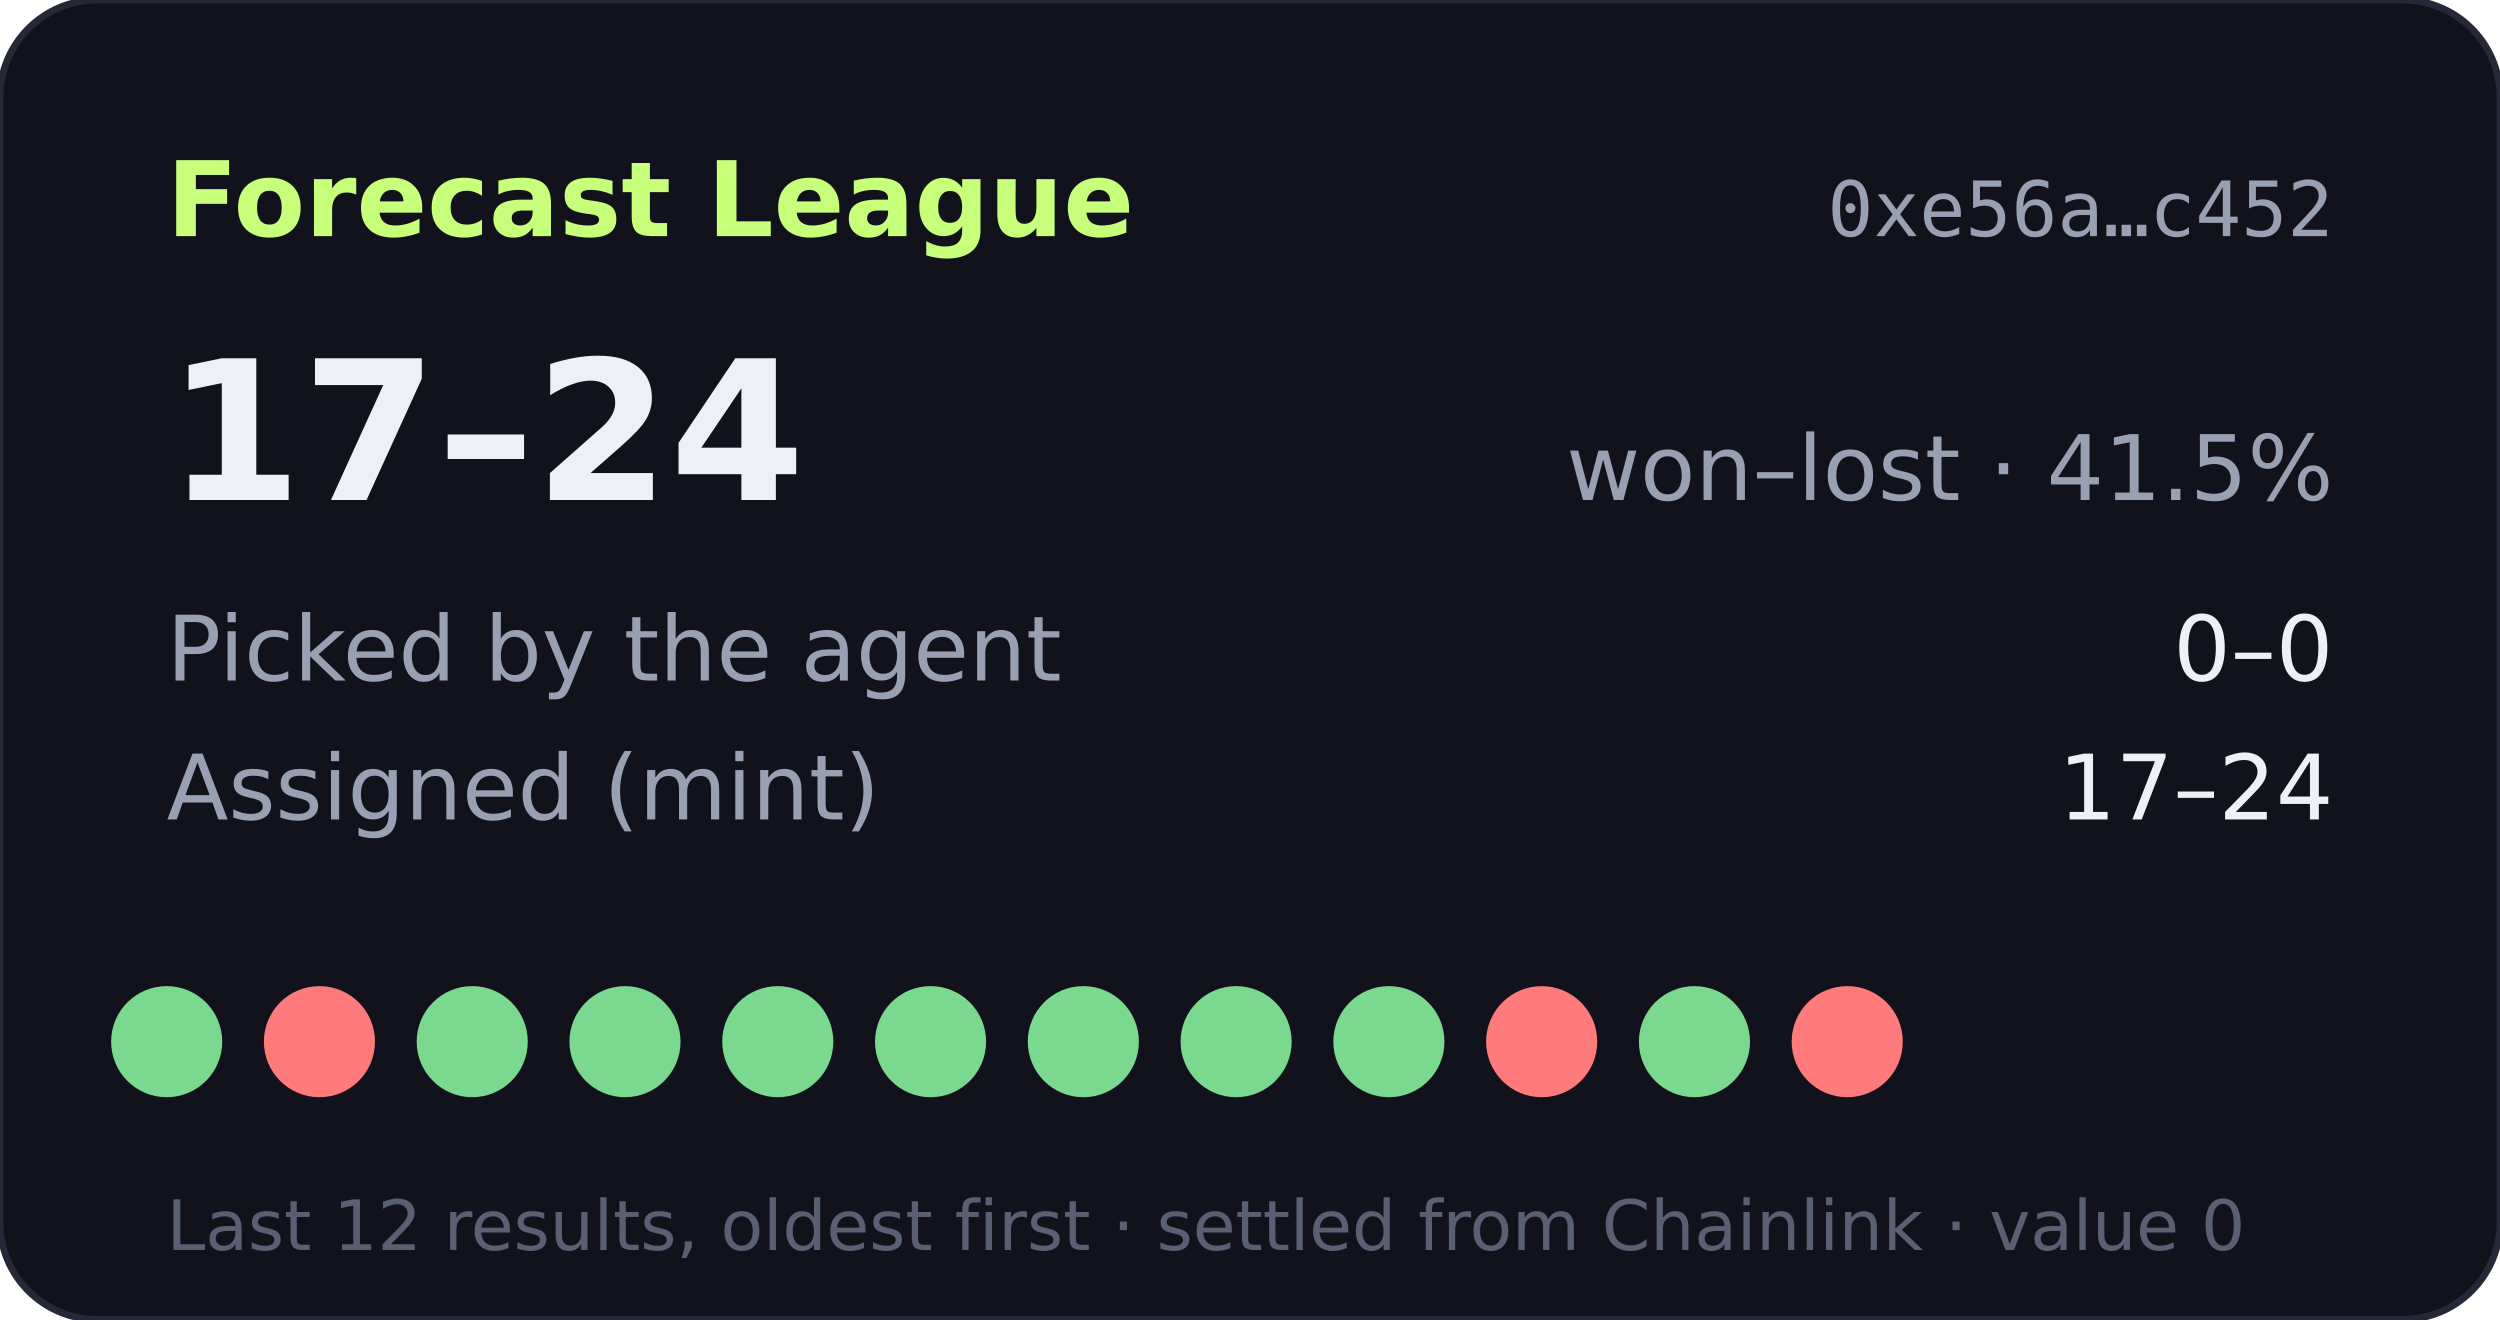
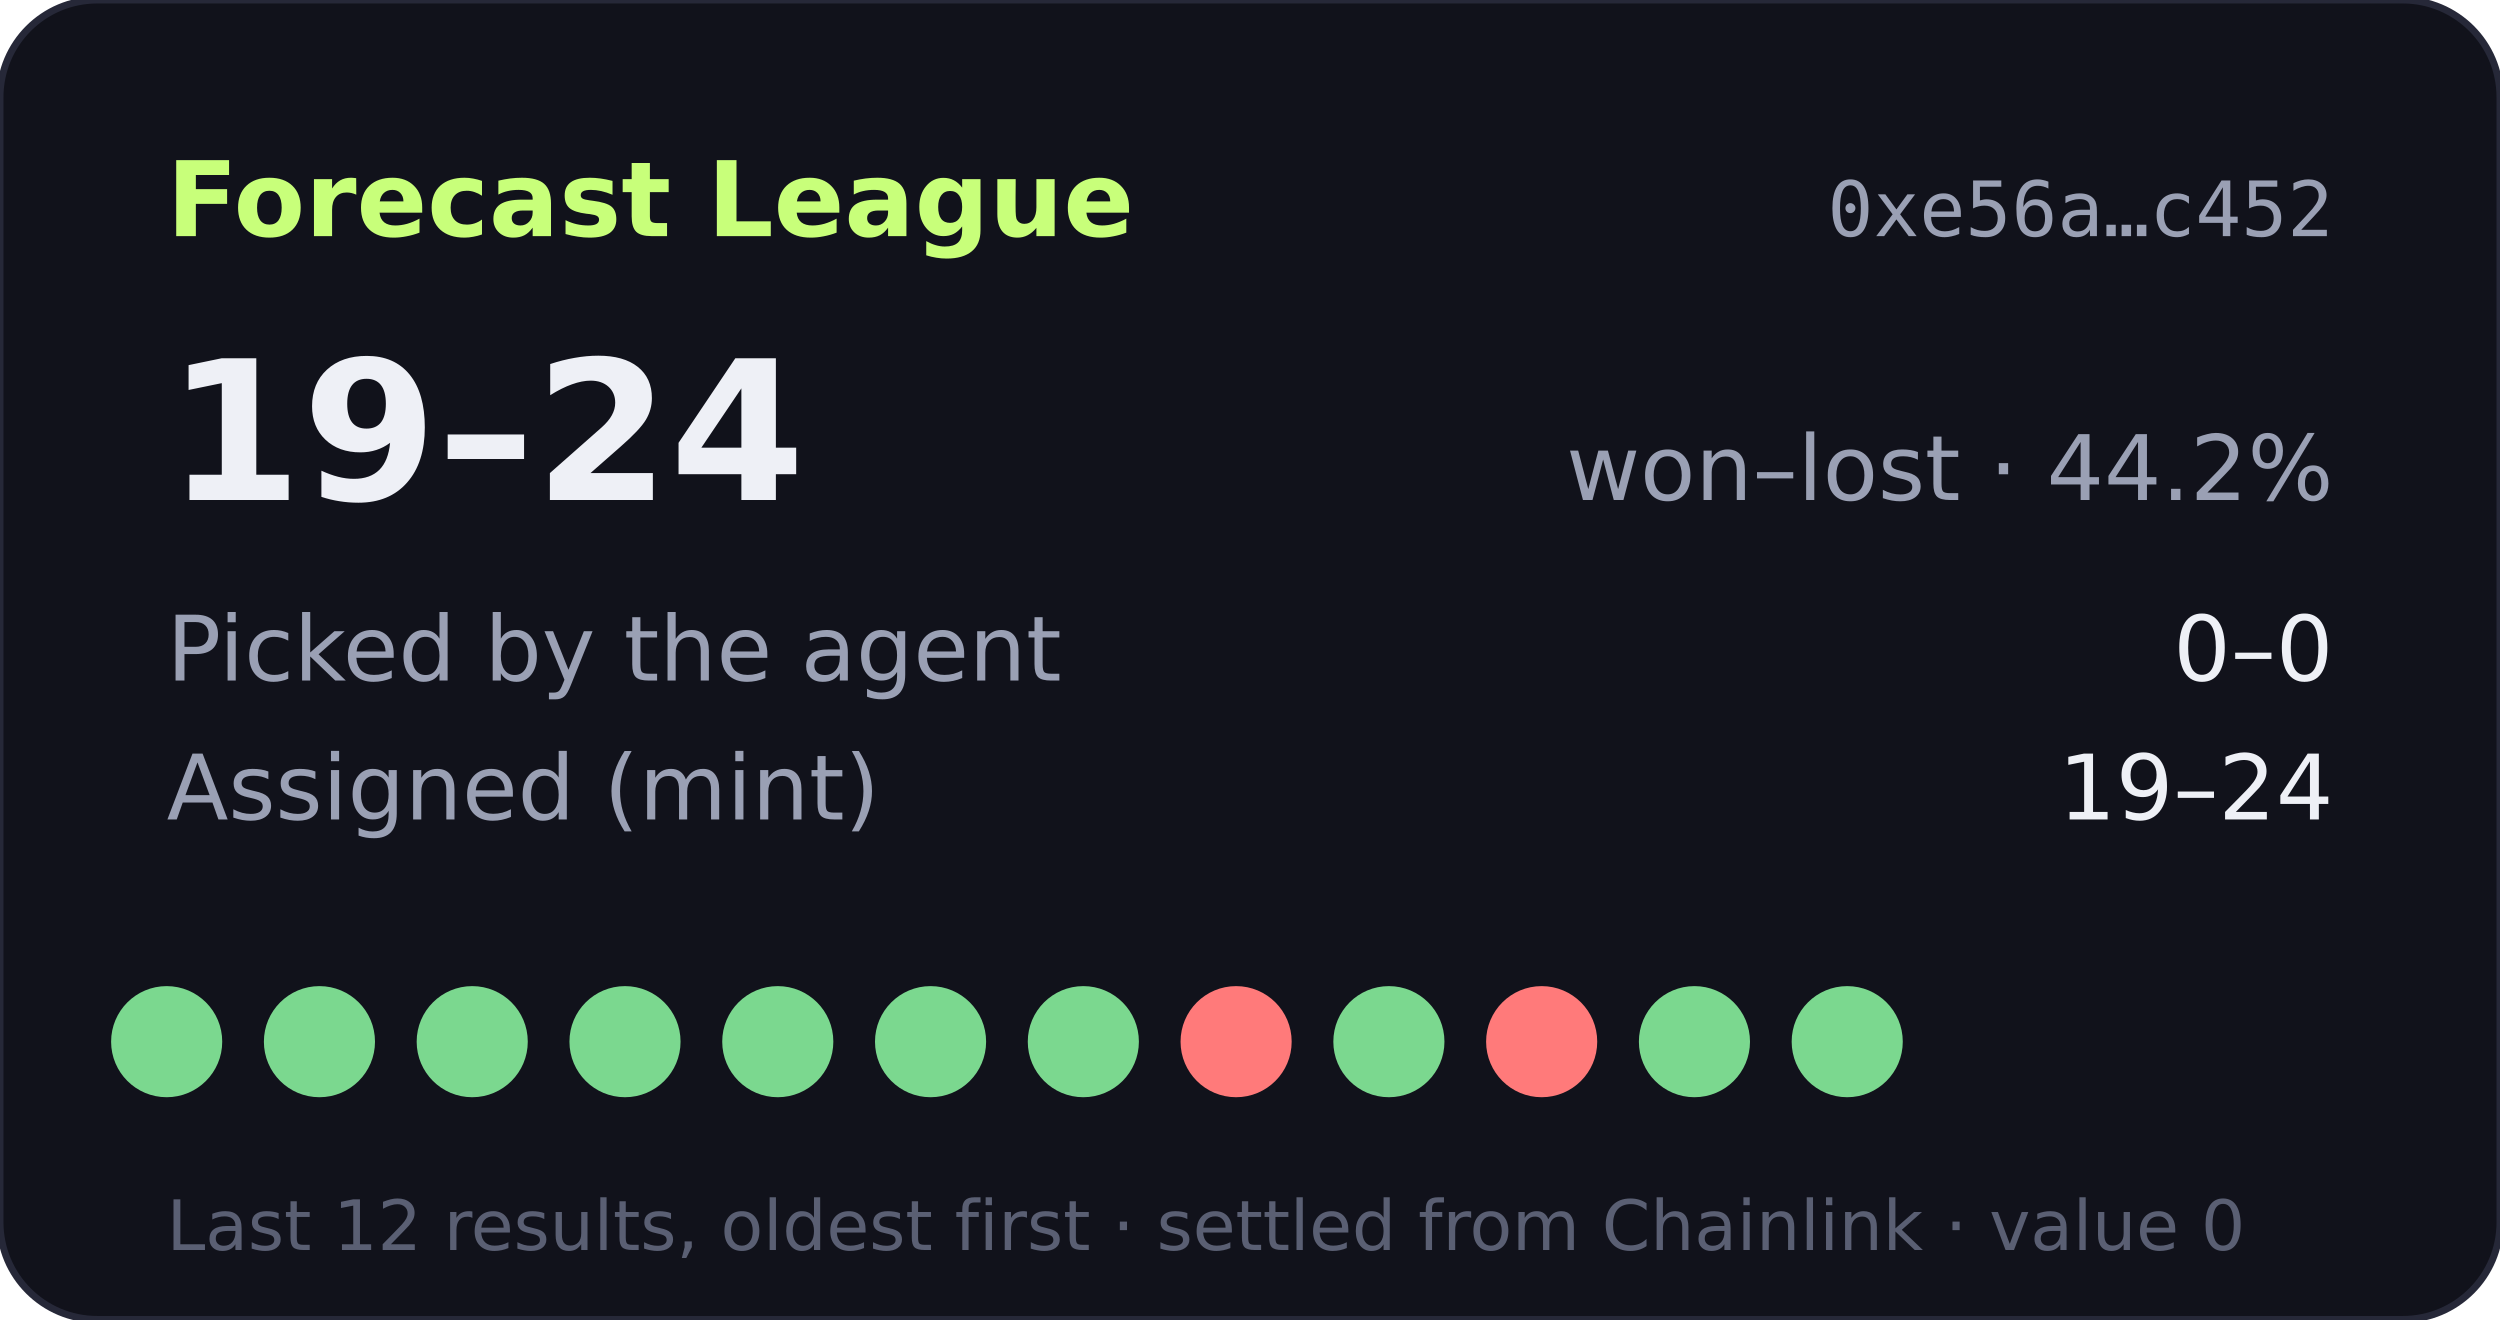
- <svg xmlns="http://www.w3.org/2000/svg" width="360" height="190" viewBox="0 0 360 190" role="img" aria-label="Forecast League record 17-24">
+ <svg xmlns="http://www.w3.org/2000/svg" width="360" height="190" viewBox="0 0 360 190" role="img" aria-label="Forecast League record 19-24">
  <rect width="360" height="190" rx="14" fill="#11121b" stroke="#262838" />
  <text x="24" y="34" fill="#c8ff7a" font-size="15" font-weight="700" font-family="Verdana,DejaVu Sans,sans-serif">Forecast League</text>
  <text x="336" y="34" fill="#9aa0b4" font-size="11" text-anchor="end" font-family="monospace">0xe56a…c452</text>
  <g font-family="Verdana,DejaVu Sans,sans-serif">
-     <text x="24" y="72" fill="#eef0f6" font-size="28" font-weight="700">17–24</text>
-     <text x="336" y="72" fill="#9aa0b4" font-size="13" text-anchor="end">won–lost · 41.5%</text>
+     <text x="24" y="72" fill="#eef0f6" font-size="28" font-weight="700">19–24</text>
+     <text x="336" y="72" fill="#9aa0b4" font-size="13" text-anchor="end">won–lost · 44.2%</text>
    <text x="24" y="98" fill="#9aa0b4" font-size="13">Picked by the agent</text>
    <text x="336" y="98" fill="#eef0f6" font-size="13" text-anchor="end">0–0</text>
    <text x="24" y="118" fill="#9aa0b4" font-size="13">Assigned (mint)</text>
-     <text x="336" y="118" fill="#eef0f6" font-size="13" text-anchor="end">17–24</text>
+     <text x="336" y="118" fill="#eef0f6" font-size="13" text-anchor="end">19–24</text>
    <circle cx="24" cy="150" r="8" fill="#7bd88f" />
-     <circle cx="46" cy="150" r="8" fill="#ff7a7a" />
+     <circle cx="46" cy="150" r="8" fill="#7bd88f" />
    <circle cx="68" cy="150" r="8" fill="#7bd88f" />
    <circle cx="90" cy="150" r="8" fill="#7bd88f" />
    <circle cx="112" cy="150" r="8" fill="#7bd88f" />
    <circle cx="134" cy="150" r="8" fill="#7bd88f" />
    <circle cx="156" cy="150" r="8" fill="#7bd88f" />
-     <circle cx="178" cy="150" r="8" fill="#7bd88f" />
+     <circle cx="178" cy="150" r="8" fill="#ff7a7a" />
    <circle cx="200" cy="150" r="8" fill="#7bd88f" />
    <circle cx="222" cy="150" r="8" fill="#ff7a7a" />
    <circle cx="244" cy="150" r="8" fill="#7bd88f" />
-     <circle cx="266" cy="150" r="8" fill="#ff7a7a" />
+     <circle cx="266" cy="150" r="8" fill="#7bd88f" />
    <text x="24" y="180" fill="#5a5f73" font-size="10">Last 12 results, oldest first · settled from Chainlink · value 0</text>
  </g>
</svg>
